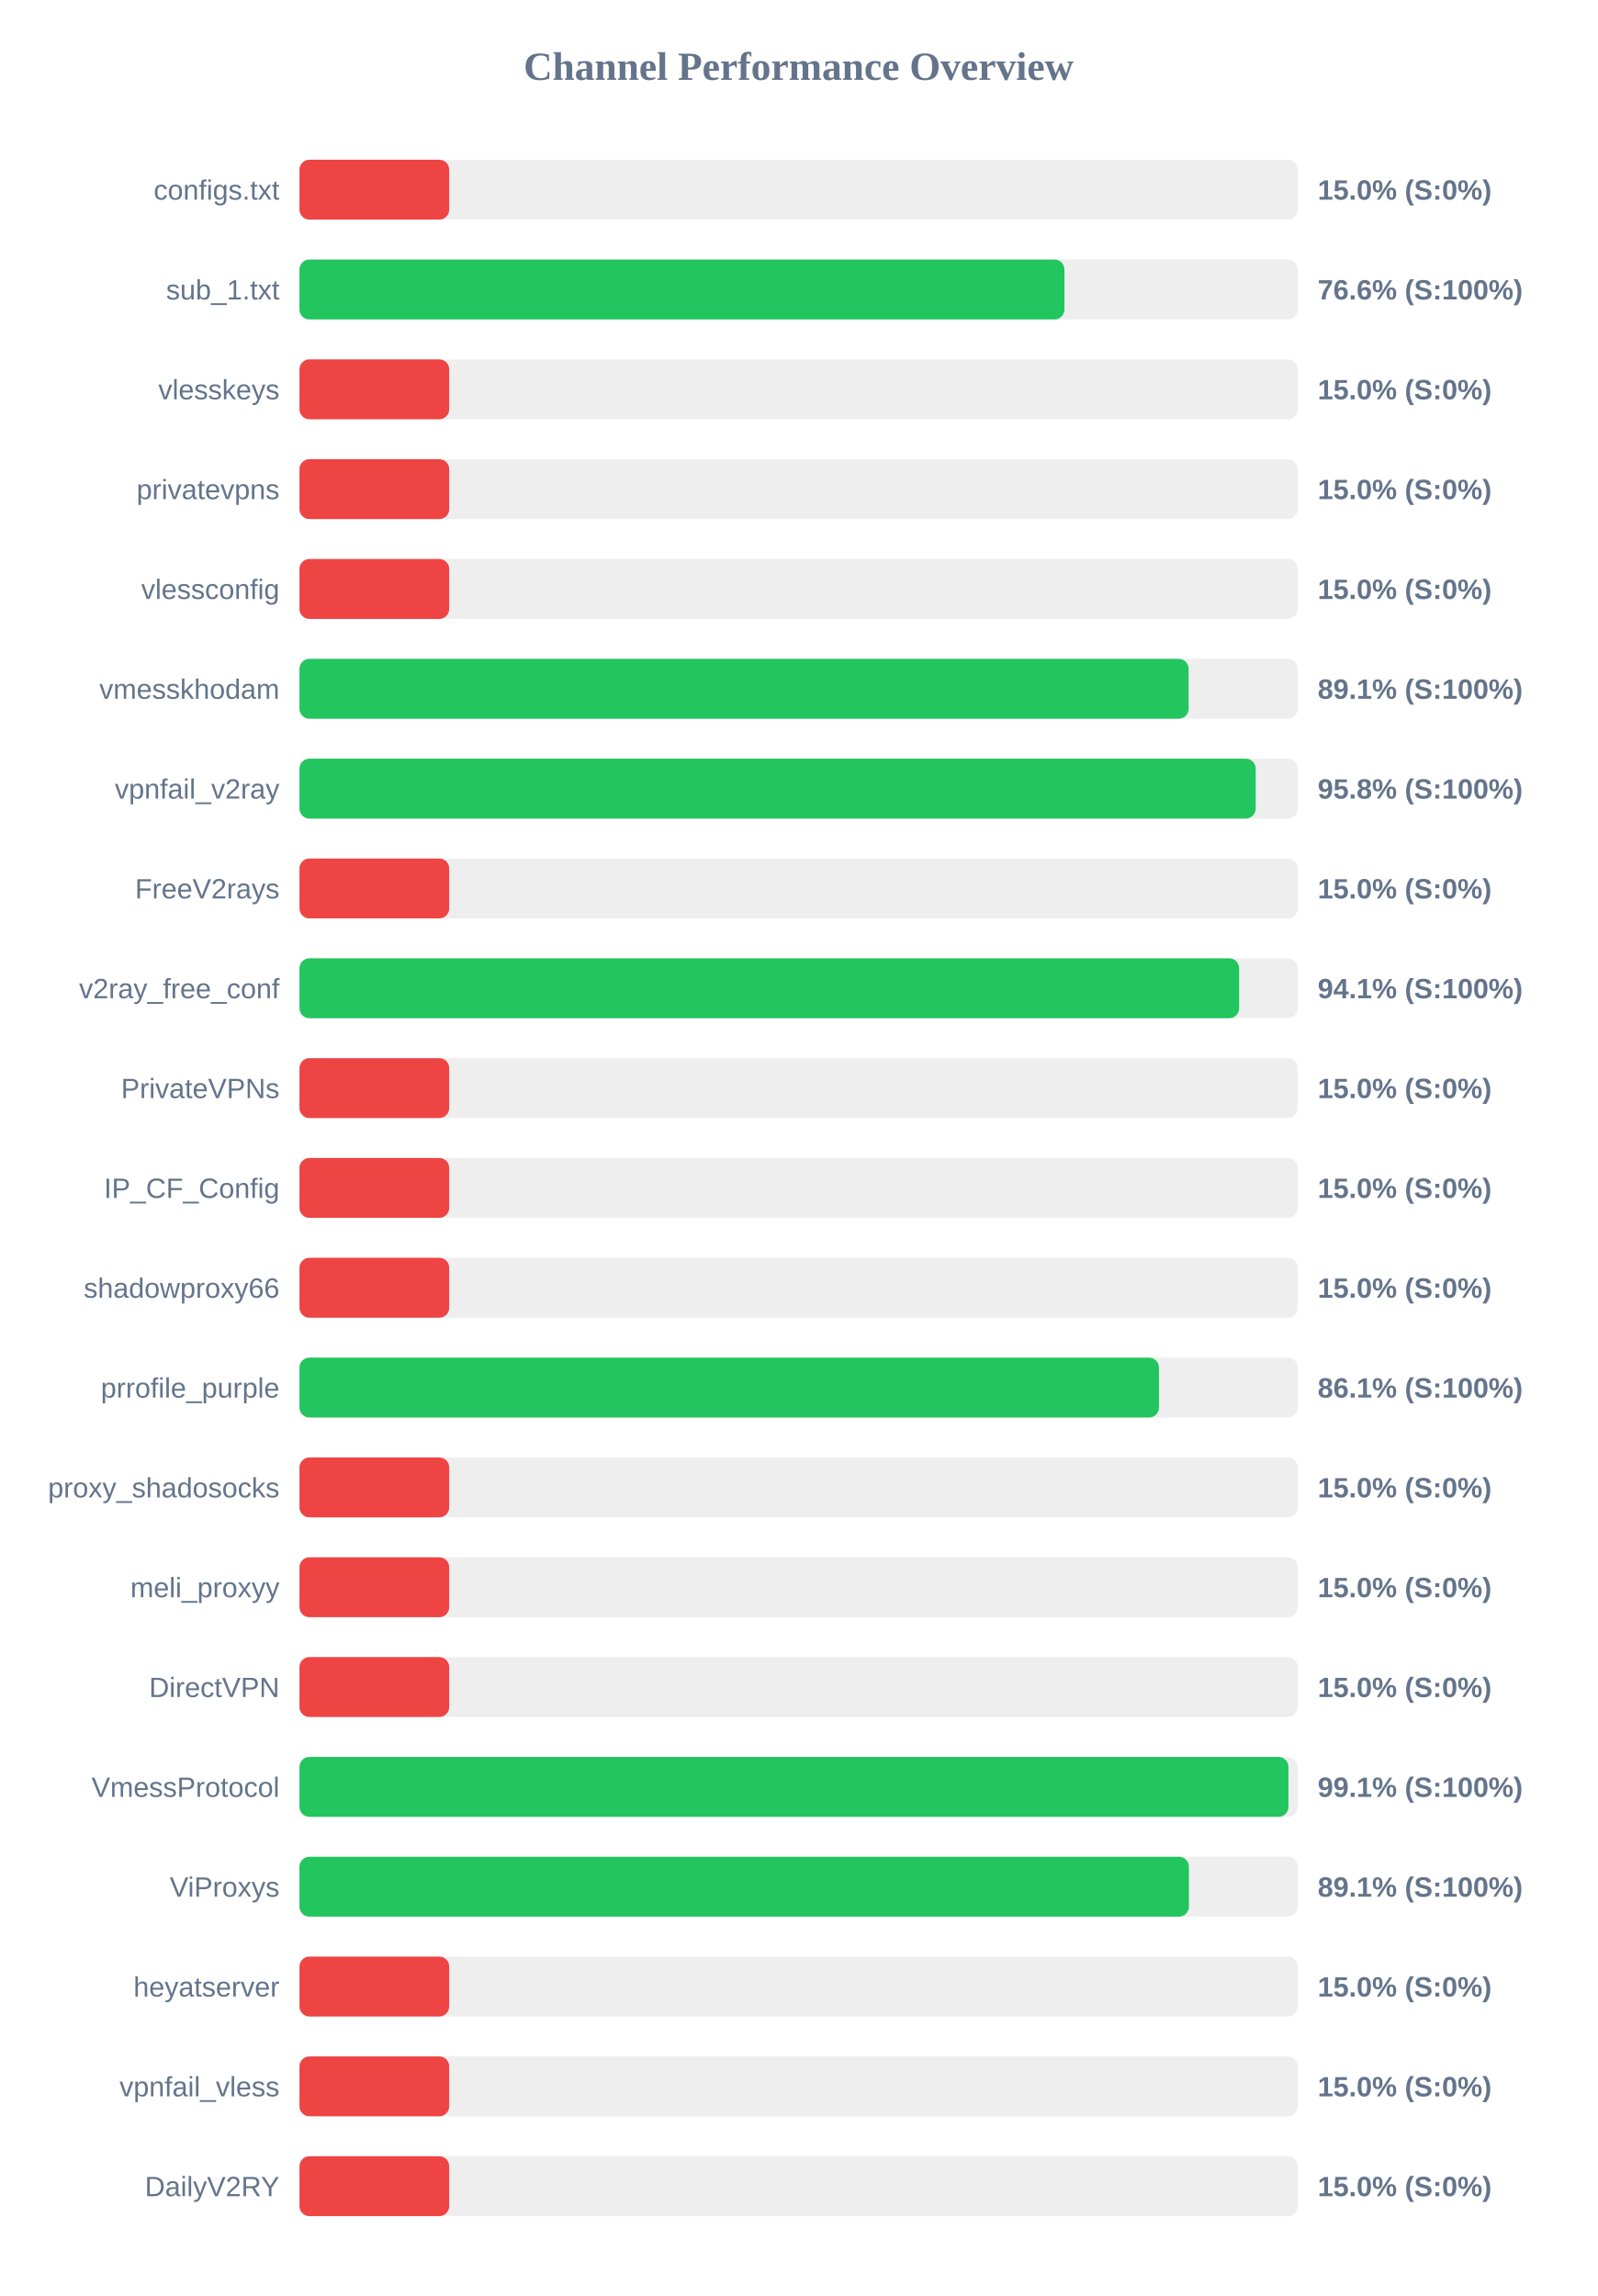
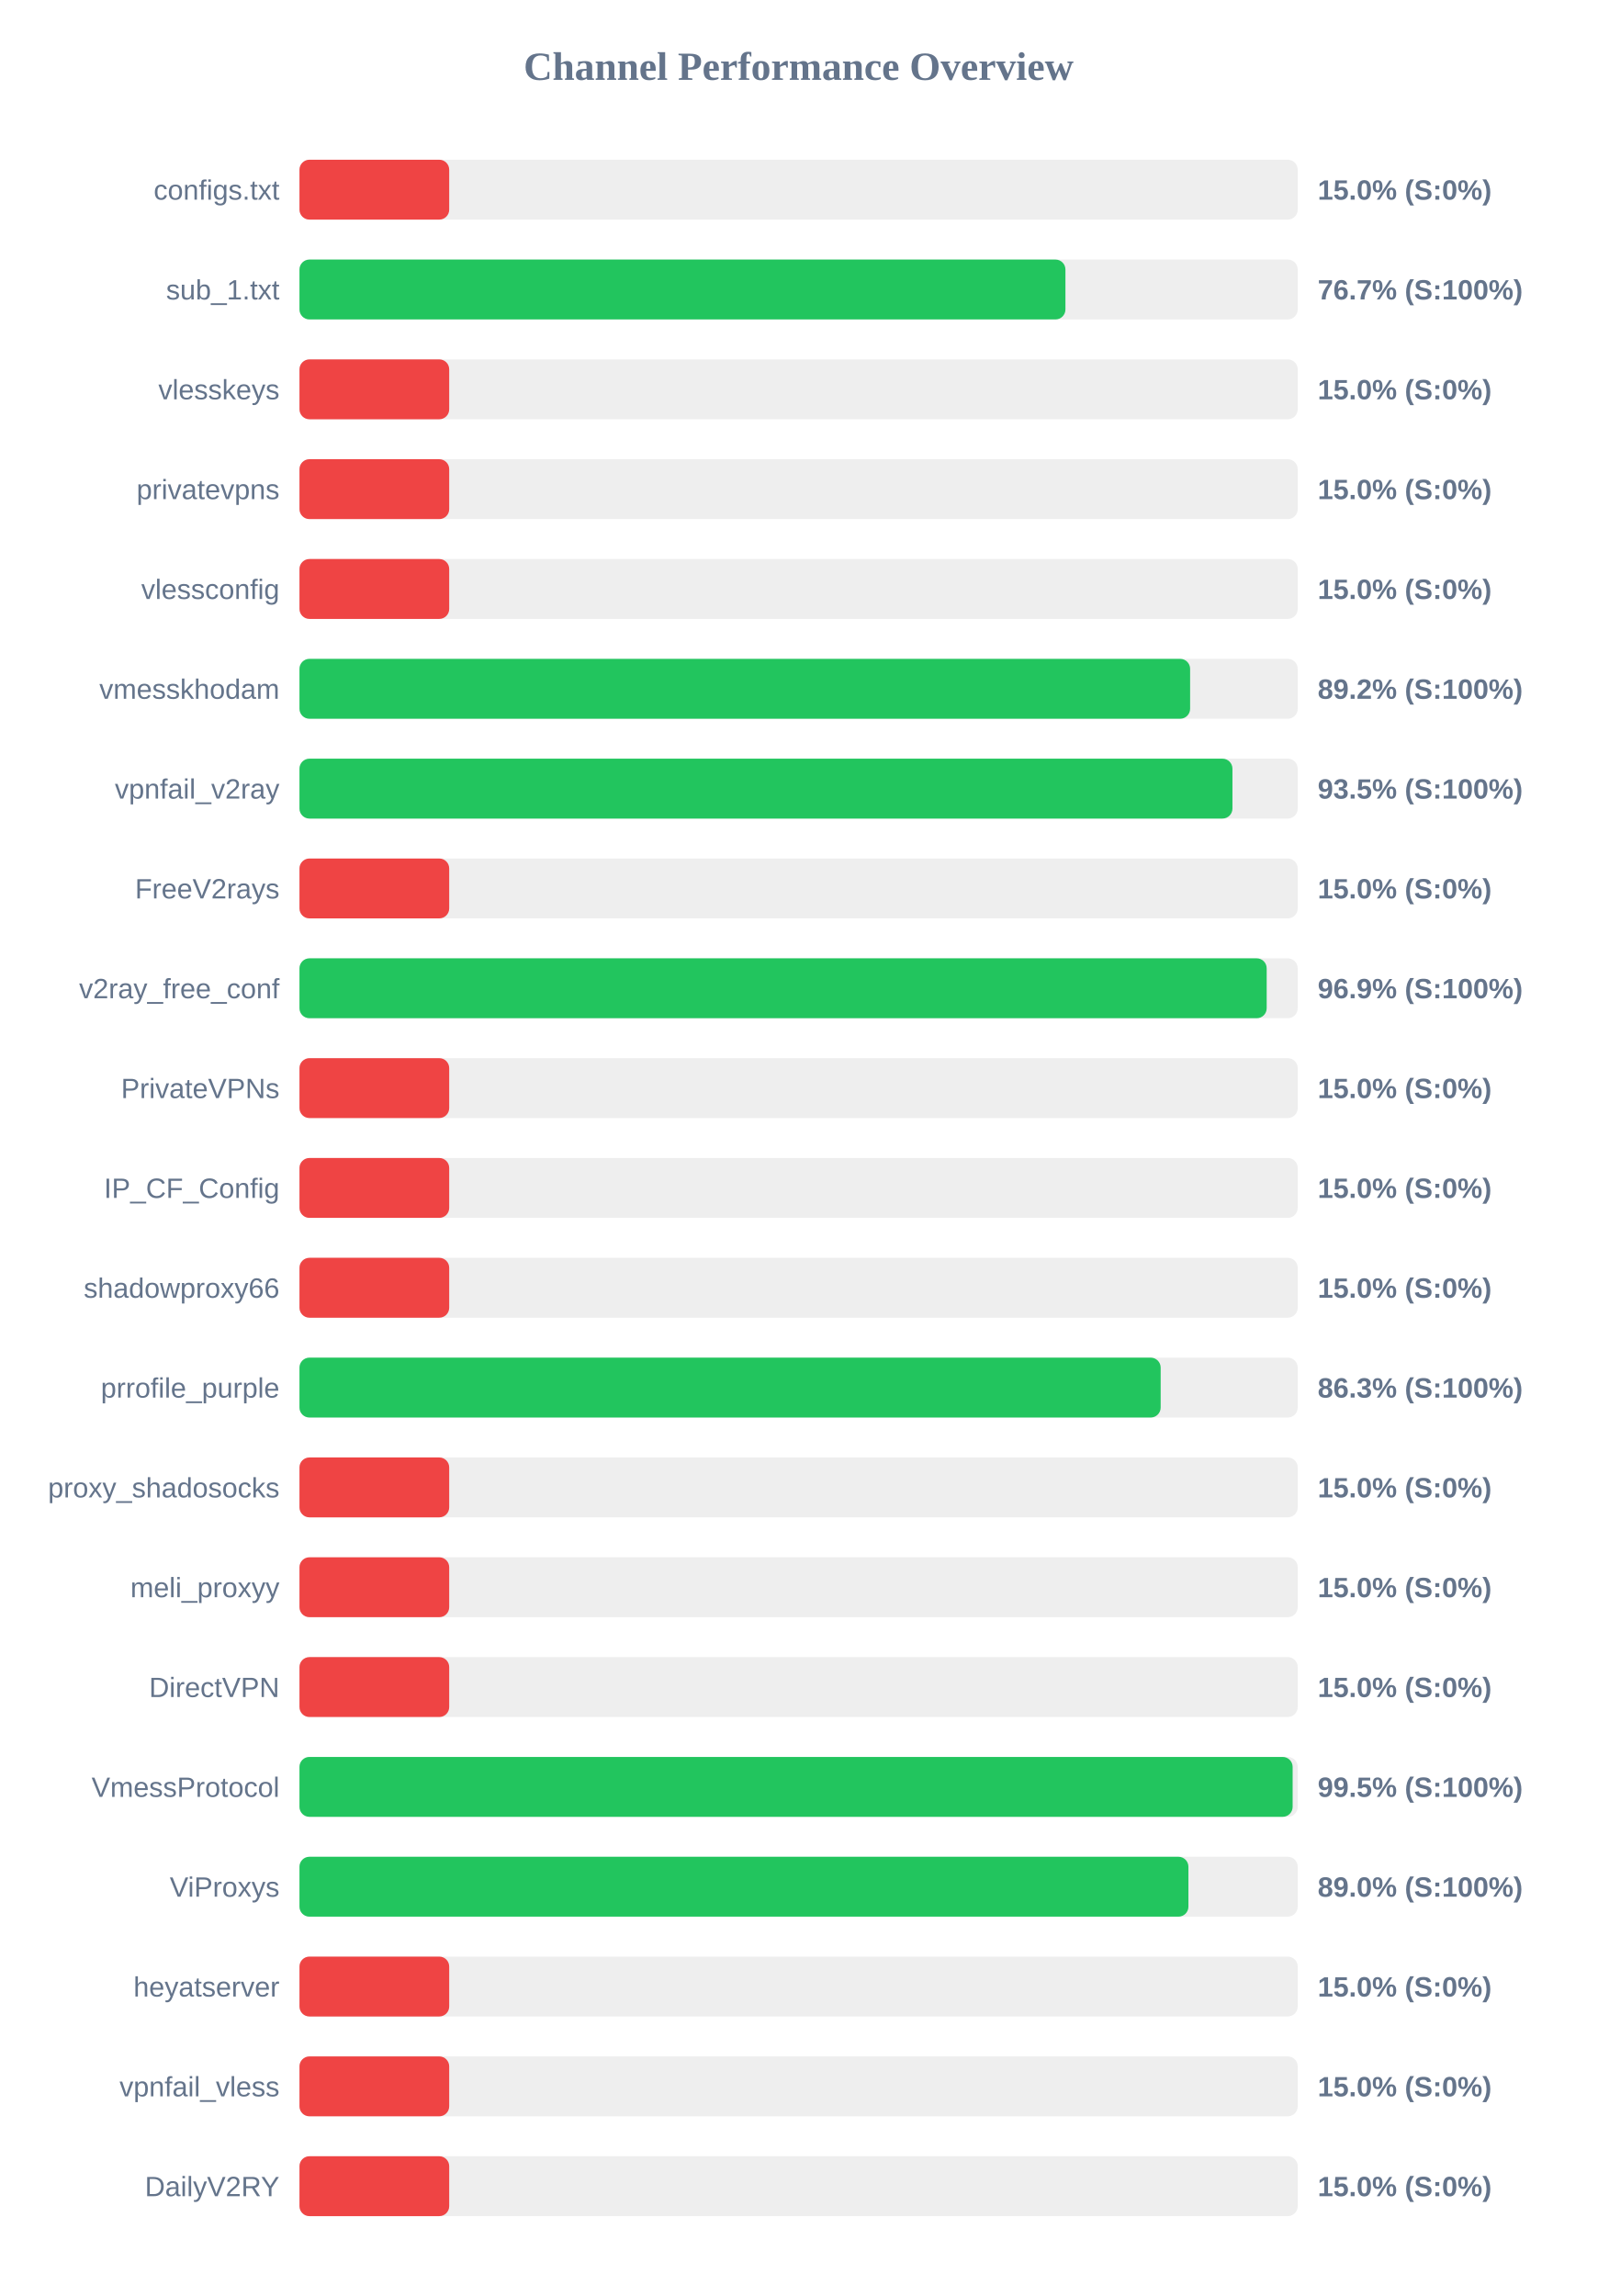
<svg xmlns="http://www.w3.org/2000/svg" width="800" height="1150" version="1.1">
  <style>
        .row { font: 14px Arial; fill: #64748b; }
        .score { font: bold 14px Arial; fill: #64748b; }
    </style>
  <text x="400" y="40" text-anchor="middle" font-size="20px" font-weight="bold" fill="#64748b">Channel Performance Overview</text>
  <rect x="150" y="80" width="500" height="30" fill="#eee" rx="5" />
  <rect x="150" y="80" width="75.0" height="30" fill="#ef4444" rx="5" />
  <text x="140" y="100" text-anchor="end" class="row">configs.txt</text>
  <text x="660" y="100" text-anchor="start" class="score">15.0% (S:0%)</text>
  <rect x="150" y="130" width="500" height="30" fill="#eee" rx="5" />
-   <rect x="150" y="130" width="383.15" height="30" fill="#22c55e" rx="5" />
+   <rect x="150" y="130" width="383.65" height="30" fill="#22c55e" rx="5" />
  <text x="140" y="150" text-anchor="end" class="row">sub_1.txt</text>
-   <text x="660" y="150" text-anchor="start" class="score">76.6% (S:100%)</text>
+   <text x="660" y="150" text-anchor="start" class="score">76.7% (S:100%)</text>
  <rect x="150" y="180" width="500" height="30" fill="#eee" rx="5" />
  <rect x="150" y="180" width="75.0" height="30" fill="#ef4444" rx="5" />
  <text x="140" y="200" text-anchor="end" class="row">vlesskeys</text>
  <text x="660" y="200" text-anchor="start" class="score">15.0% (S:0%)</text>
  <rect x="150" y="230" width="500" height="30" fill="#eee" rx="5" />
  <rect x="150" y="230" width="75.0" height="30" fill="#ef4444" rx="5" />
  <text x="140" y="250" text-anchor="end" class="row">privatevpns</text>
  <text x="660" y="250" text-anchor="start" class="score">15.0% (S:0%)</text>
  <rect x="150" y="280" width="500" height="30" fill="#eee" rx="5" />
  <rect x="150" y="280" width="75.0" height="30" fill="#ef4444" rx="5" />
  <text x="140" y="300" text-anchor="end" class="row">vlessconfig</text>
  <text x="660" y="300" text-anchor="start" class="score">15.0% (S:0%)</text>
  <rect x="150" y="330" width="500" height="30" fill="#eee" rx="5" />
-   <rect x="150" y="330" width="445.35" height="30" fill="#22c55e" rx="5" />
+   <rect x="150" y="330" width="446.1" height="30" fill="#22c55e" rx="5" />
  <text x="140" y="350" text-anchor="end" class="row">vmesskhodam</text>
-   <text x="660" y="350" text-anchor="start" class="score">89.1% (S:100%)</text>
+   <text x="660" y="350" text-anchor="start" class="score">89.2% (S:100%)</text>
  <rect x="150" y="380" width="500" height="30" fill="#eee" rx="5" />
-   <rect x="150" y="380" width="478.95" height="30" fill="#22c55e" rx="5" />
+   <rect x="150" y="380" width="467.3" height="30" fill="#22c55e" rx="5" />
  <text x="140" y="400" text-anchor="end" class="row">vpnfail_v2ray</text>
-   <text x="660" y="400" text-anchor="start" class="score">95.8% (S:100%)</text>
+   <text x="660" y="400" text-anchor="start" class="score">93.5% (S:100%)</text>
  <rect x="150" y="430" width="500" height="30" fill="#eee" rx="5" />
  <rect x="150" y="430" width="75.0" height="30" fill="#ef4444" rx="5" />
  <text x="140" y="450" text-anchor="end" class="row">FreeV2rays</text>
  <text x="660" y="450" text-anchor="start" class="score">15.0% (S:0%)</text>
  <rect x="150" y="480" width="500" height="30" fill="#eee" rx="5" />
-   <rect x="150" y="480" width="470.65" height="30" fill="#22c55e" rx="5" />
+   <rect x="150" y="480" width="484.45" height="30" fill="#22c55e" rx="5" />
  <text x="140" y="500" text-anchor="end" class="row">v2ray_free_conf</text>
-   <text x="660" y="500" text-anchor="start" class="score">94.1% (S:100%)</text>
+   <text x="660" y="500" text-anchor="start" class="score">96.9% (S:100%)</text>
  <rect x="150" y="530" width="500" height="30" fill="#eee" rx="5" />
  <rect x="150" y="530" width="75.0" height="30" fill="#ef4444" rx="5" />
  <text x="140" y="550" text-anchor="end" class="row">PrivateVPNs</text>
  <text x="660" y="550" text-anchor="start" class="score">15.0% (S:0%)</text>
  <rect x="150" y="580" width="500" height="30" fill="#eee" rx="5" />
  <rect x="150" y="580" width="75.0" height="30" fill="#ef4444" rx="5" />
  <text x="140" y="600" text-anchor="end" class="row">IP_CF_Config</text>
  <text x="660" y="600" text-anchor="start" class="score">15.0% (S:0%)</text>
  <rect x="150" y="630" width="500" height="30" fill="#eee" rx="5" />
  <rect x="150" y="630" width="75.0" height="30" fill="#ef4444" rx="5" />
  <text x="140" y="650" text-anchor="end" class="row">shadowproxy66</text>
  <text x="660" y="650" text-anchor="start" class="score">15.0% (S:0%)</text>
  <rect x="150" y="680" width="500" height="30" fill="#eee" rx="5" />
-   <rect x="150" y="680" width="430.5" height="30" fill="#22c55e" rx="5" />
+   <rect x="150" y="680" width="431.35" height="30" fill="#22c55e" rx="5" />
  <text x="140" y="700" text-anchor="end" class="row">prrofile_purple</text>
-   <text x="660" y="700" text-anchor="start" class="score">86.1% (S:100%)</text>
+   <text x="660" y="700" text-anchor="start" class="score">86.3% (S:100%)</text>
  <rect x="150" y="730" width="500" height="30" fill="#eee" rx="5" />
  <rect x="150" y="730" width="75.0" height="30" fill="#ef4444" rx="5" />
  <text x="140" y="750" text-anchor="end" class="row">proxy_shadosocks</text>
  <text x="660" y="750" text-anchor="start" class="score">15.0% (S:0%)</text>
  <rect x="150" y="780" width="500" height="30" fill="#eee" rx="5" />
  <rect x="150" y="780" width="75.0" height="30" fill="#ef4444" rx="5" />
  <text x="140" y="800" text-anchor="end" class="row">meli_proxyy</text>
  <text x="660" y="800" text-anchor="start" class="score">15.0% (S:0%)</text>
  <rect x="150" y="830" width="500" height="30" fill="#eee" rx="5" />
  <rect x="150" y="830" width="75.0" height="30" fill="#ef4444" rx="5" />
  <text x="140" y="850" text-anchor="end" class="row">DirectVPN</text>
  <text x="660" y="850" text-anchor="start" class="score">15.0% (S:0%)</text>
  <rect x="150" y="880" width="500" height="30" fill="#eee" rx="5" />
-   <rect x="150" y="880" width="495.35" height="30" fill="#22c55e" rx="5" />
+   <rect x="150" y="880" width="497.45" height="30" fill="#22c55e" rx="5" />
  <text x="140" y="900" text-anchor="end" class="row">VmessProtocol</text>
-   <text x="660" y="900" text-anchor="start" class="score">99.1% (S:100%)</text>
+   <text x="660" y="900" text-anchor="start" class="score">99.5% (S:100%)</text>
  <rect x="150" y="930" width="500" height="30" fill="#eee" rx="5" />
-   <rect x="150" y="930" width="445.5" height="30" fill="#22c55e" rx="5" />
+   <rect x="150" y="930" width="445.25" height="30" fill="#22c55e" rx="5" />
  <text x="140" y="950" text-anchor="end" class="row">ViProxys</text>
-   <text x="660" y="950" text-anchor="start" class="score">89.1% (S:100%)</text>
+   <text x="660" y="950" text-anchor="start" class="score">89.0% (S:100%)</text>
  <rect x="150" y="980" width="500" height="30" fill="#eee" rx="5" />
  <rect x="150" y="980" width="75.0" height="30" fill="#ef4444" rx="5" />
  <text x="140" y="1000" text-anchor="end" class="row">heyatserver</text>
  <text x="660" y="1000" text-anchor="start" class="score">15.0% (S:0%)</text>
  <rect x="150" y="1030" width="500" height="30" fill="#eee" rx="5" />
  <rect x="150" y="1030" width="75.0" height="30" fill="#ef4444" rx="5" />
  <text x="140" y="1050" text-anchor="end" class="row">vpnfail_vless</text>
  <text x="660" y="1050" text-anchor="start" class="score">15.0% (S:0%)</text>
  <rect x="150" y="1080" width="500" height="30" fill="#eee" rx="5" />
  <rect x="150" y="1080" width="75.0" height="30" fill="#ef4444" rx="5" />
  <text x="140" y="1100" text-anchor="end" class="row">DailyV2RY</text>
  <text x="660" y="1100" text-anchor="start" class="score">15.0% (S:0%)</text>
</svg>
